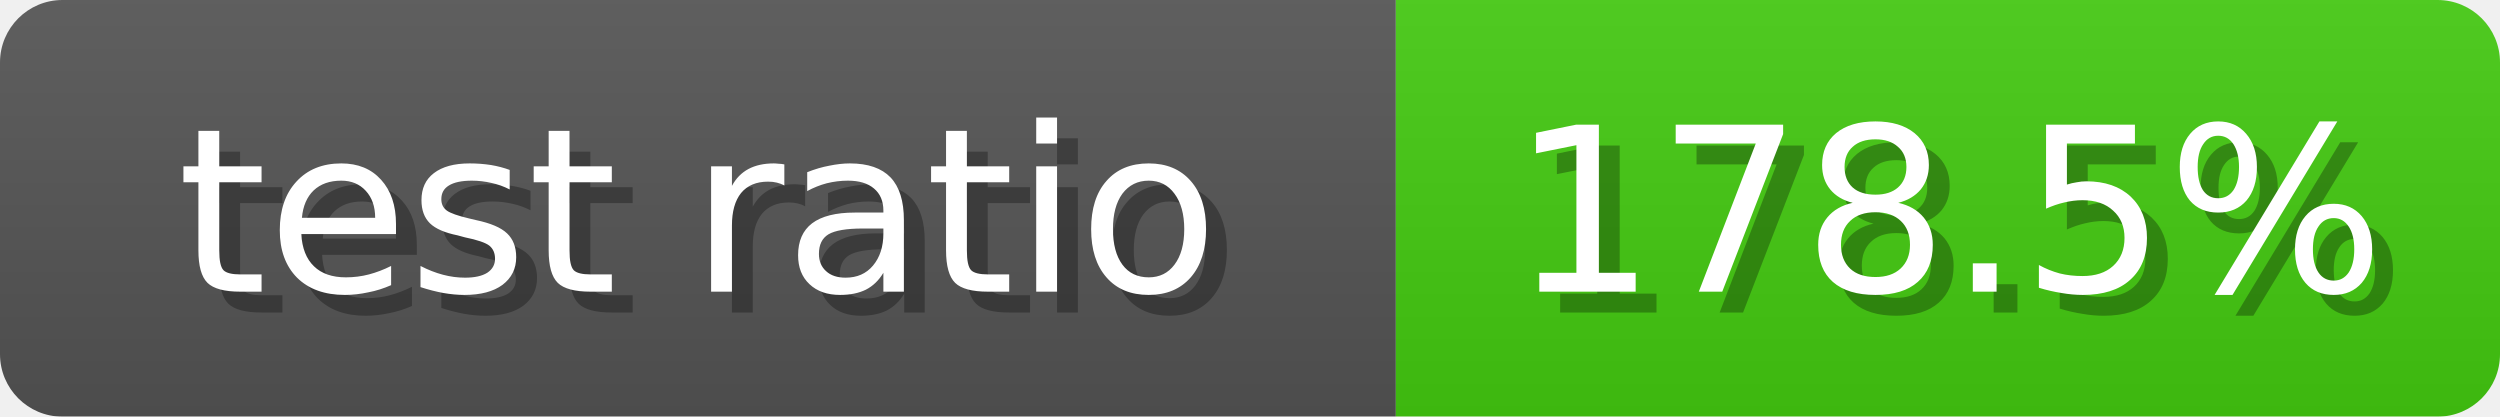
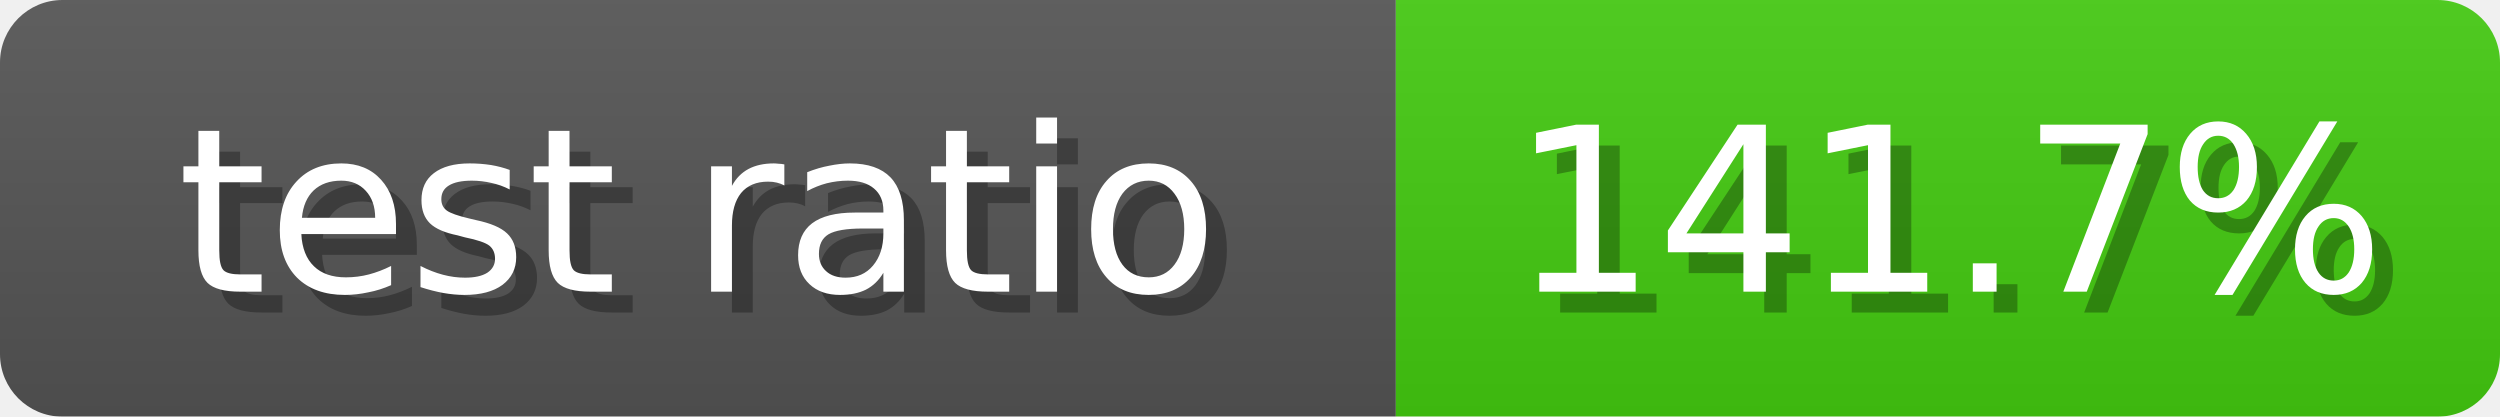
<svg xmlns="http://www.w3.org/2000/svg" width="120" height="20">
  <linearGradient id="b" x2="0" y2="100%">
    <stop offset="0" stop-color="#bbb" stop-opacity=".1" />
    <stop offset="1" stop-opacity=".1" />
  </linearGradient>
  <mask id="anybadge_6">
    <rect width="120" height="20" rx="3" fill="#fff" />
  </mask>
  <g mask="url(#anybadge_6)">
    <path fill="#555" d="M0 0h67v20H0z" />
    <path fill="#4C1" d="M67 0h53v20H67z" />
    <path fill="url(#b)" d="M0 0h120v20H0z" />
  </g>
  <g fill="#fff" text-anchor="middle" font-family="DejaVu Sans,Verdana,Geneva,sans-serif" font-size="11">
    <text x="34.5" y="15" fill="#010101" fill-opacity=".3">test ratio</text>
    <text x="33.5" y="14">test ratio</text>
  </g>
  <g fill="#fff" text-anchor="middle" font-family="DejaVu Sans,Verdana,Geneva,sans-serif" font-size="11">
-     <text x="94.5" y="15" fill="#010101" fill-opacity=".3">178.5%</text>
-     <text x="93.5" y="14">178.5%</text>
+     <text x="94.5" y="15" fill="#010101" fill-opacity=".3">141.7%</text>
+     <text x="93.5" y="14">141.7%</text>
  </g>
</svg>
